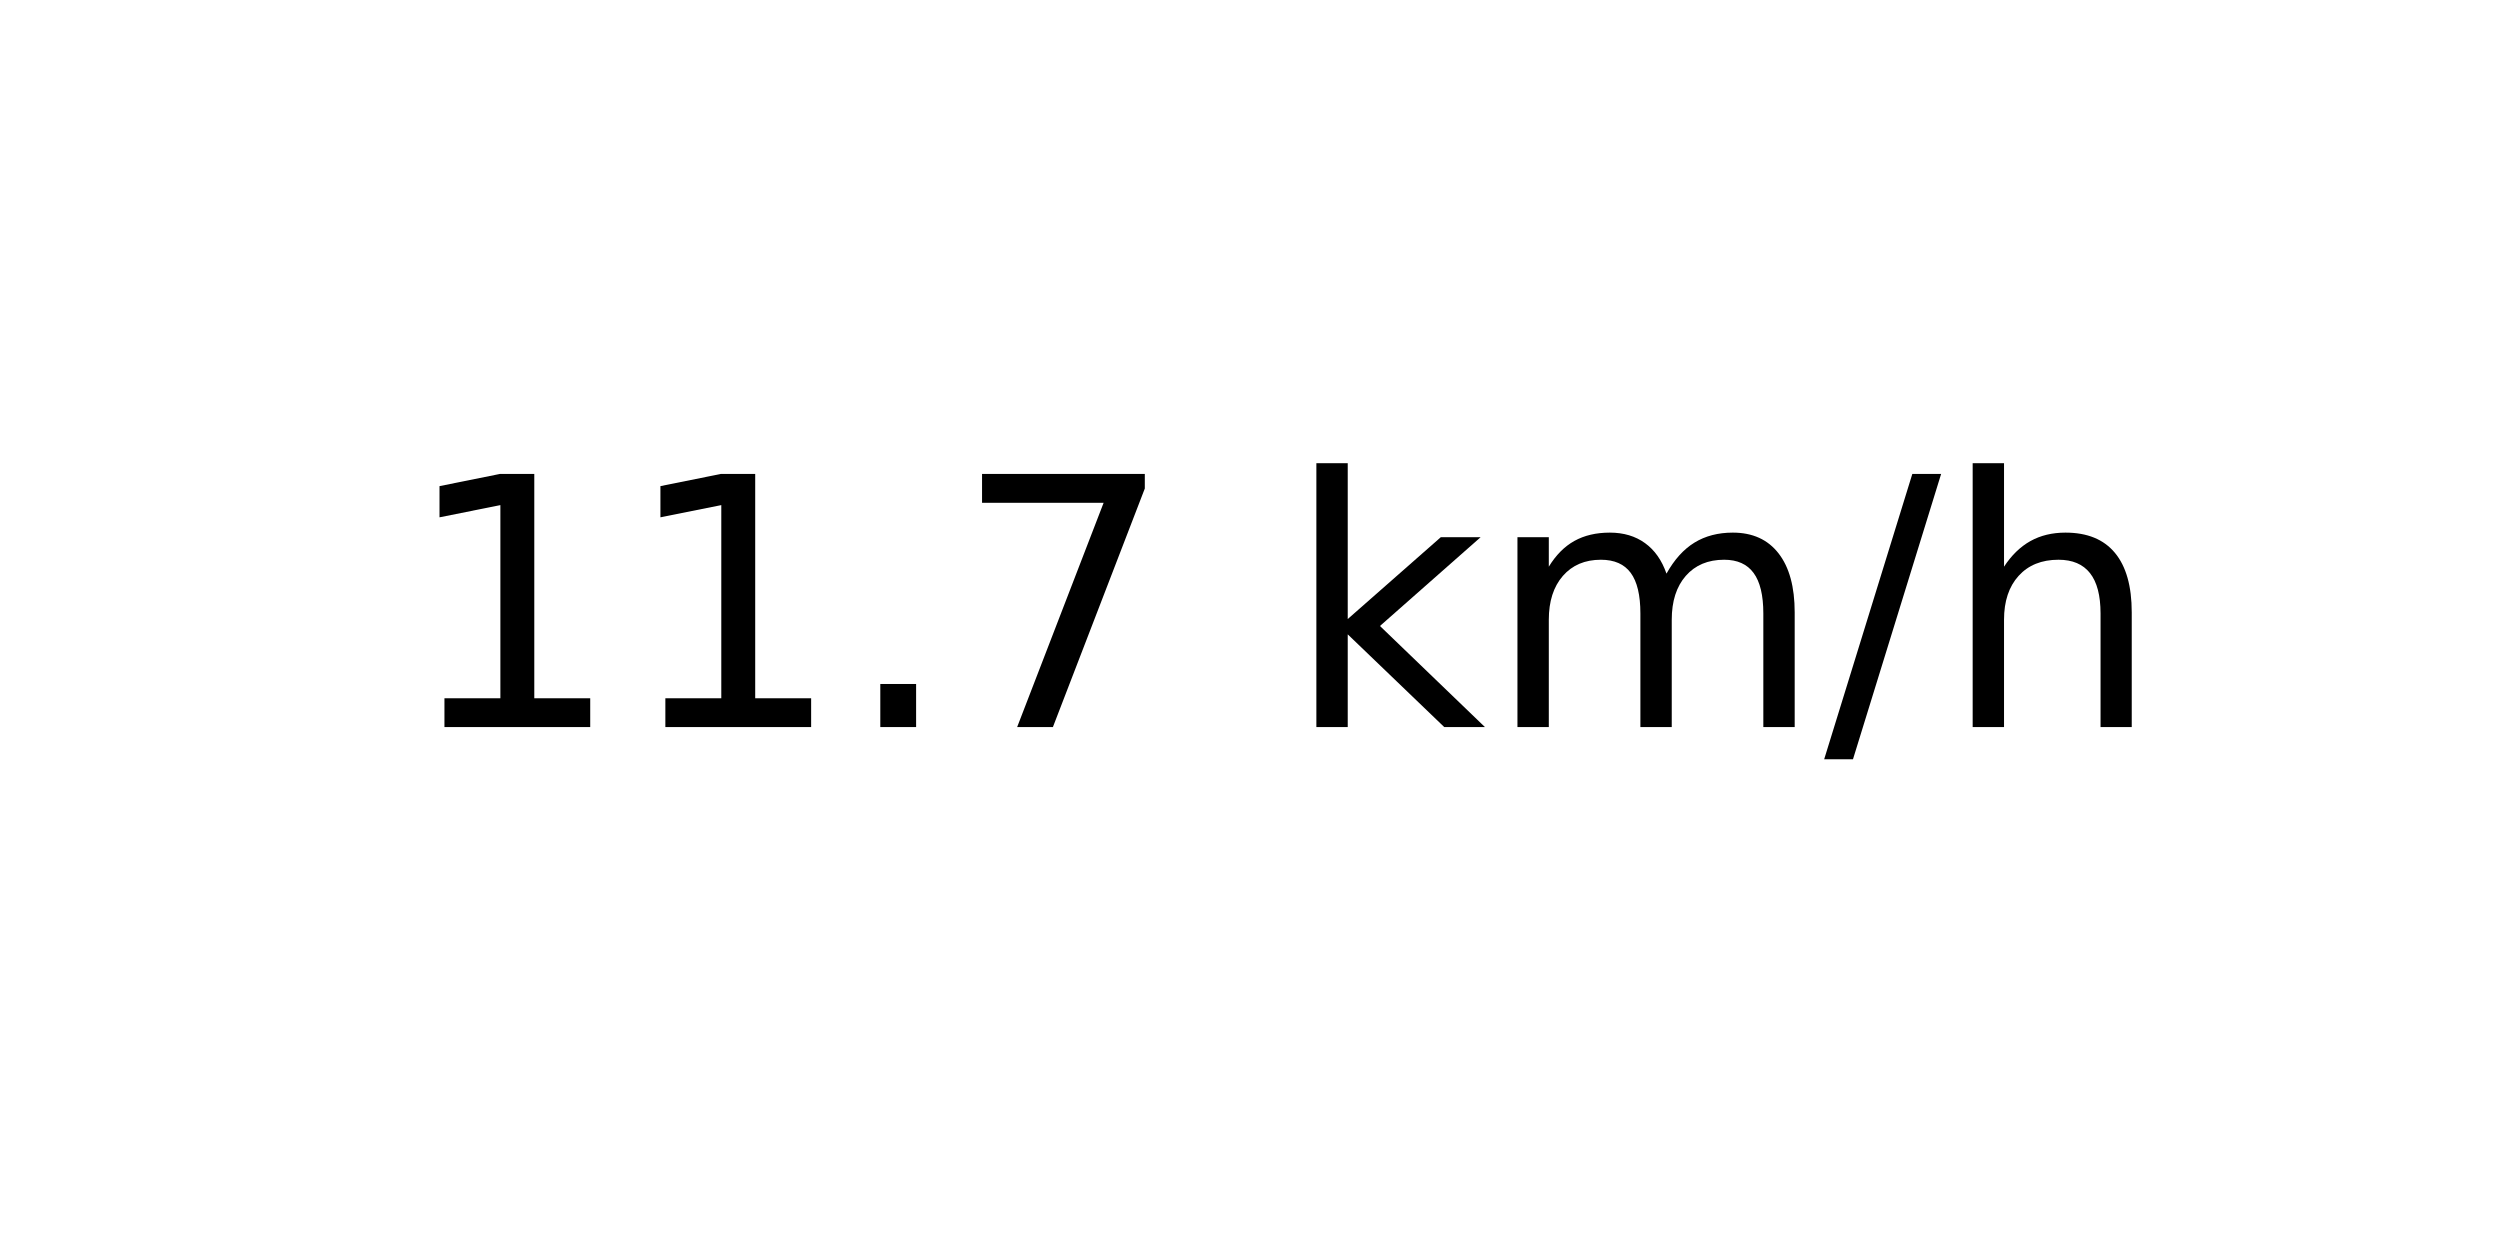
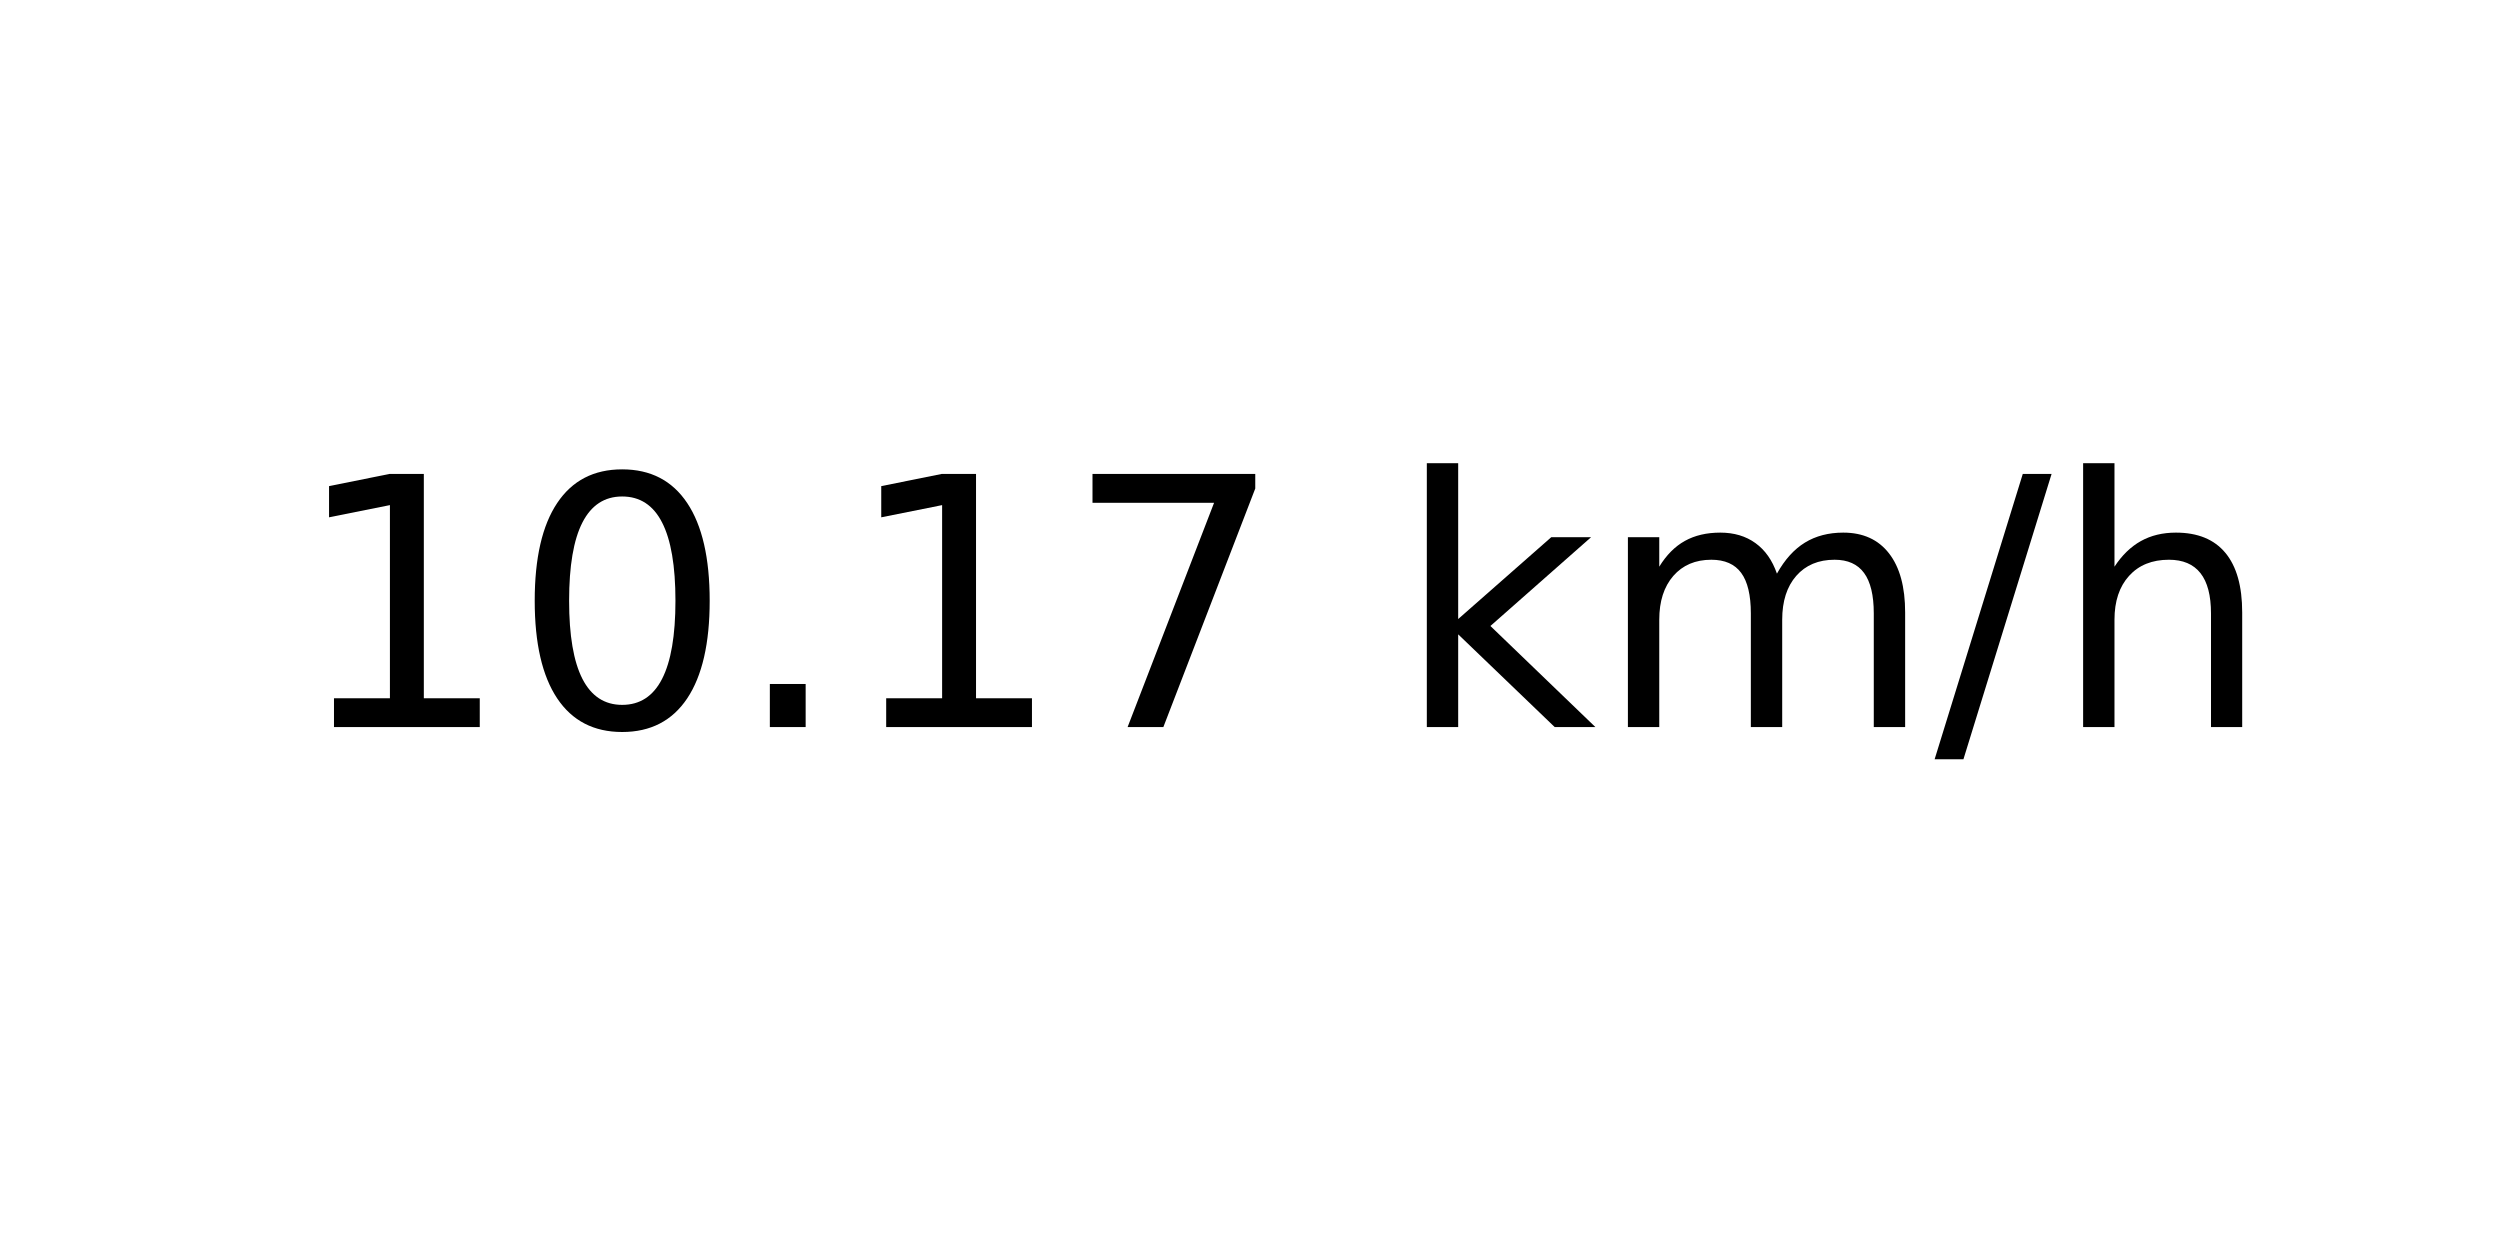
<svg xmlns="http://www.w3.org/2000/svg" xmlns:xlink="http://www.w3.org/1999/xlink" width="72pt" height="36pt" viewBox="0 0 72 36" version="1.1">
  <defs>
    <style type="text/css">*{stroke-linejoin: round; stroke-linecap: butt}</style>
  </defs>
  <g id="figure_1">
    <g id="axes_1">
      <g id="text_1">
-         <g transform="translate(11.55937 20.93937) scale(0.1 -0.1)">
+         <g transform="translate(8.378125 20.93937) scale(0.1 -0.1)">
          <defs>
            <path id="DejaVuSans-31" d="M 794 531  L 1825 531  L 1825 4091  L 703 3866  L 703 4441  L 1819 4666  L 2450 4666  L 2450 531  L 3481 531  L 3481 0  L 794 0  L 794 531  z " transform="scale(0.015625)" />
+             <path id="DejaVuSans-30" d="M 2034 4250  Q 1547 4250 1301 3770  Q 1056 3291 1056 2328  Q 1056 1369 1301 889  Q 1547 409 2034 409  Q 2525 409 2770 889  Q 3016 1369 3016 2328  Q 3016 3291 2770 3770  Q 2525 4250 2034 4250  z M 2034 4750  Q 2819 4750 3233 4129  Q 3647 3509 3647 2328  Q 3647 1150 3233 529  Q 2819 -91 2034 -91  Q 1250 -91 836 529  Q 422 1150 422 2328  Q 422 3509 836 4129  Q 1250 4750 2034 4750  z " transform="scale(0.015625)" />
            <path id="DejaVuSans-2e" d="M 684 794  L 1344 794  L 1344 0  L 684 0  L 684 794  z " transform="scale(0.015625)" />
            <path id="DejaVuSans-37" d="M 525 4666  L 3525 4666  L 3525 4397  L 1831 0  L 1172 0  L 2766 4134  L 525 4134  L 525 4666  z " transform="scale(0.015625)" />
            <path id="DejaVuSans-20" transform="scale(0.015625)" />
            <path id="DejaVuSans-6b" d="M 581 4863  L 1159 4863  L 1159 1991  L 2875 3500  L 3609 3500  L 1753 1863  L 3688 0  L 2938 0  L 1159 1709  L 1159 0  L 581 0  L 581 4863  z " transform="scale(0.015625)" />
            <path id="DejaVuSans-6d" d="M 3328 2828  Q 3544 3216 3844 3400  Q 4144 3584 4550 3584  Q 5097 3584 5394 3201  Q 5691 2819 5691 2113  L 5691 0  L 5113 0  L 5113 2094  Q 5113 2597 4934 2840  Q 4756 3084 4391 3084  Q 3944 3084 3684 2787  Q 3425 2491 3425 1978  L 3425 0  L 2847 0  L 2847 2094  Q 2847 2600 2669 2842  Q 2491 3084 2119 3084  Q 1678 3084 1418 2786  Q 1159 2488 1159 1978  L 1159 0  L 581 0  L 581 3500  L 1159 3500  L 1159 2956  Q 1356 3278 1631 3431  Q 1906 3584 2284 3584  Q 2666 3584 2933 3390  Q 3200 3197 3328 2828  z " transform="scale(0.015625)" />
            <path id="DejaVuSans-2f" d="M 1625 4666  L 2156 4666  L 531 -594  L 0 -594  L 1625 4666  z " transform="scale(0.015625)" />
            <path id="DejaVuSans-68" d="M 3513 2113  L 3513 0  L 2938 0  L 2938 2094  Q 2938 2591 2744 2837  Q 2550 3084 2163 3084  Q 1697 3084 1428 2787  Q 1159 2491 1159 1978  L 1159 0  L 581 0  L 581 4863  L 1159 4863  L 1159 2956  Q 1366 3272 1645 3428  Q 1925 3584 2291 3584  Q 2894 3584 3203 3211  Q 3513 2838 3513 2113  z " transform="scale(0.015625)" />
          </defs>
          <use xlink:href="#DejaVuSans-31" />
-           <use xlink:href="#DejaVuSans-31" x="63.623" />
+           <use xlink:href="#DejaVuSans-30" x="63.623" />
          <use xlink:href="#DejaVuSans-2e" x="127.246" />
-           <use xlink:href="#DejaVuSans-37" x="159.033" />
-           <use xlink:href="#DejaVuSans-20" x="222.656" />
-           <use xlink:href="#DejaVuSans-6b" x="254.443" />
-           <use xlink:href="#DejaVuSans-6d" x="312.354" />
-           <use xlink:href="#DejaVuSans-2f" x="409.766" />
-           <use xlink:href="#DejaVuSans-68" x="443.457" />
+           <use xlink:href="#DejaVuSans-31" x="159.033" />
+           <use xlink:href="#DejaVuSans-37" x="222.656" />
+           <use xlink:href="#DejaVuSans-20" x="286.279" />
+           <use xlink:href="#DejaVuSans-6b" x="318.066" />
+           <use xlink:href="#DejaVuSans-6d" x="375.977" />
+           <use xlink:href="#DejaVuSans-2f" x="473.389" />
+           <use xlink:href="#DejaVuSans-68" x="507.08" />
        </g>
      </g>
    </g>
  </g>
</svg>
